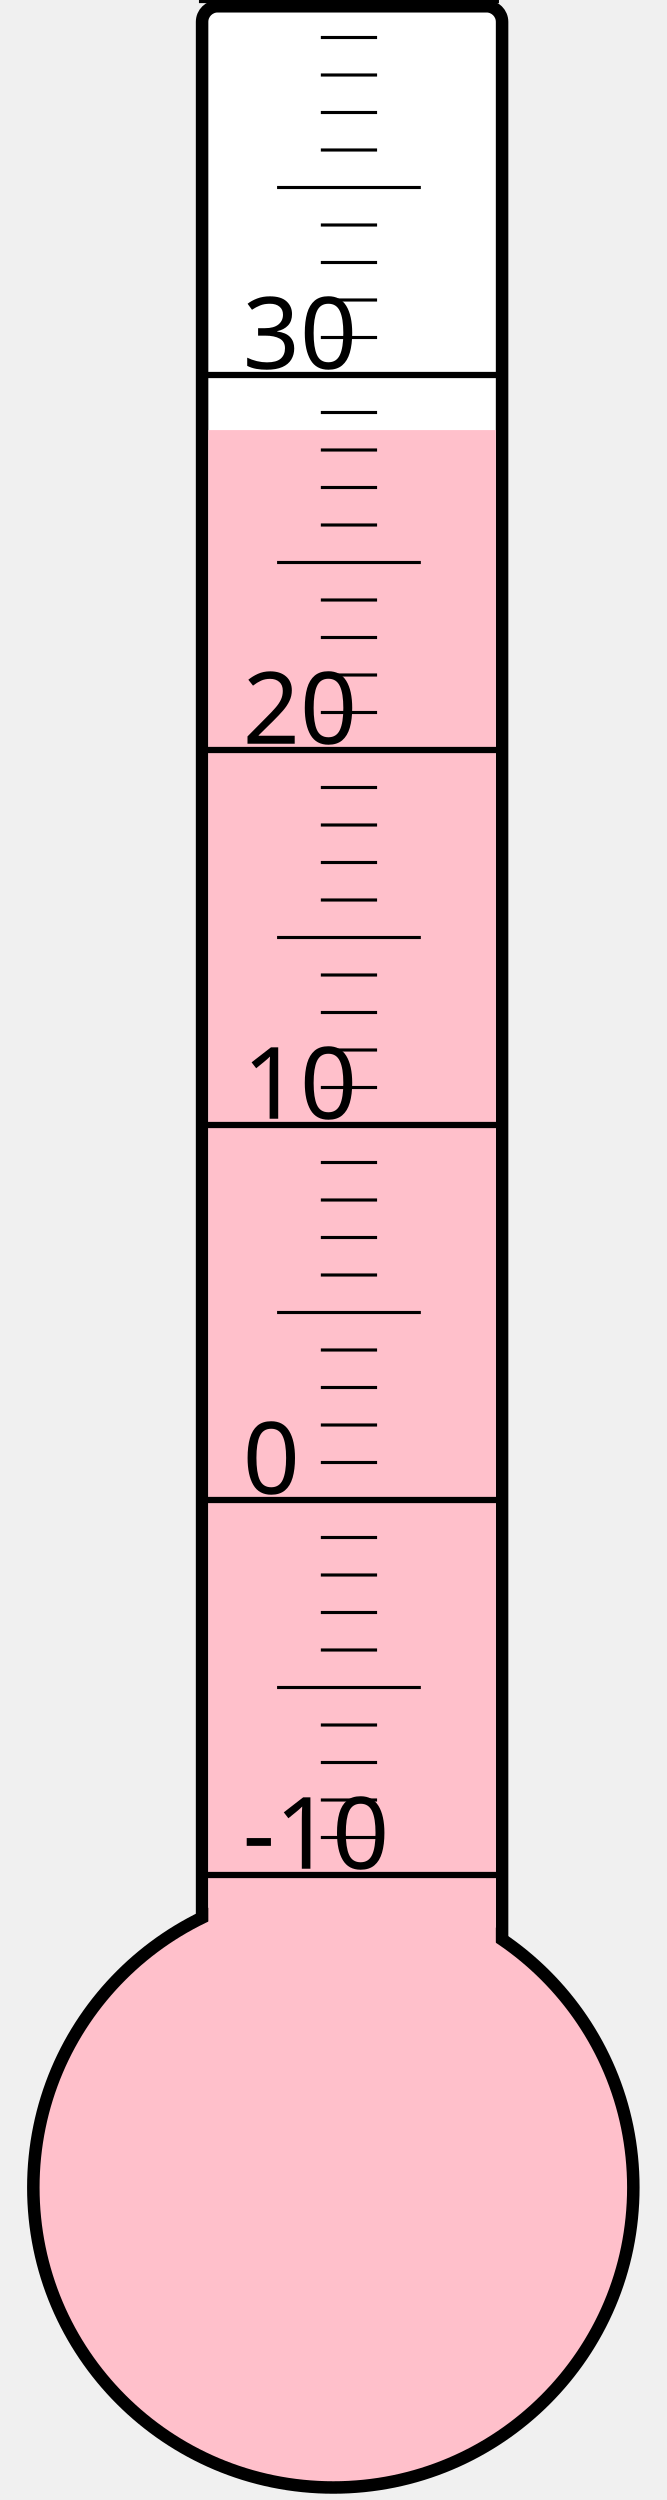
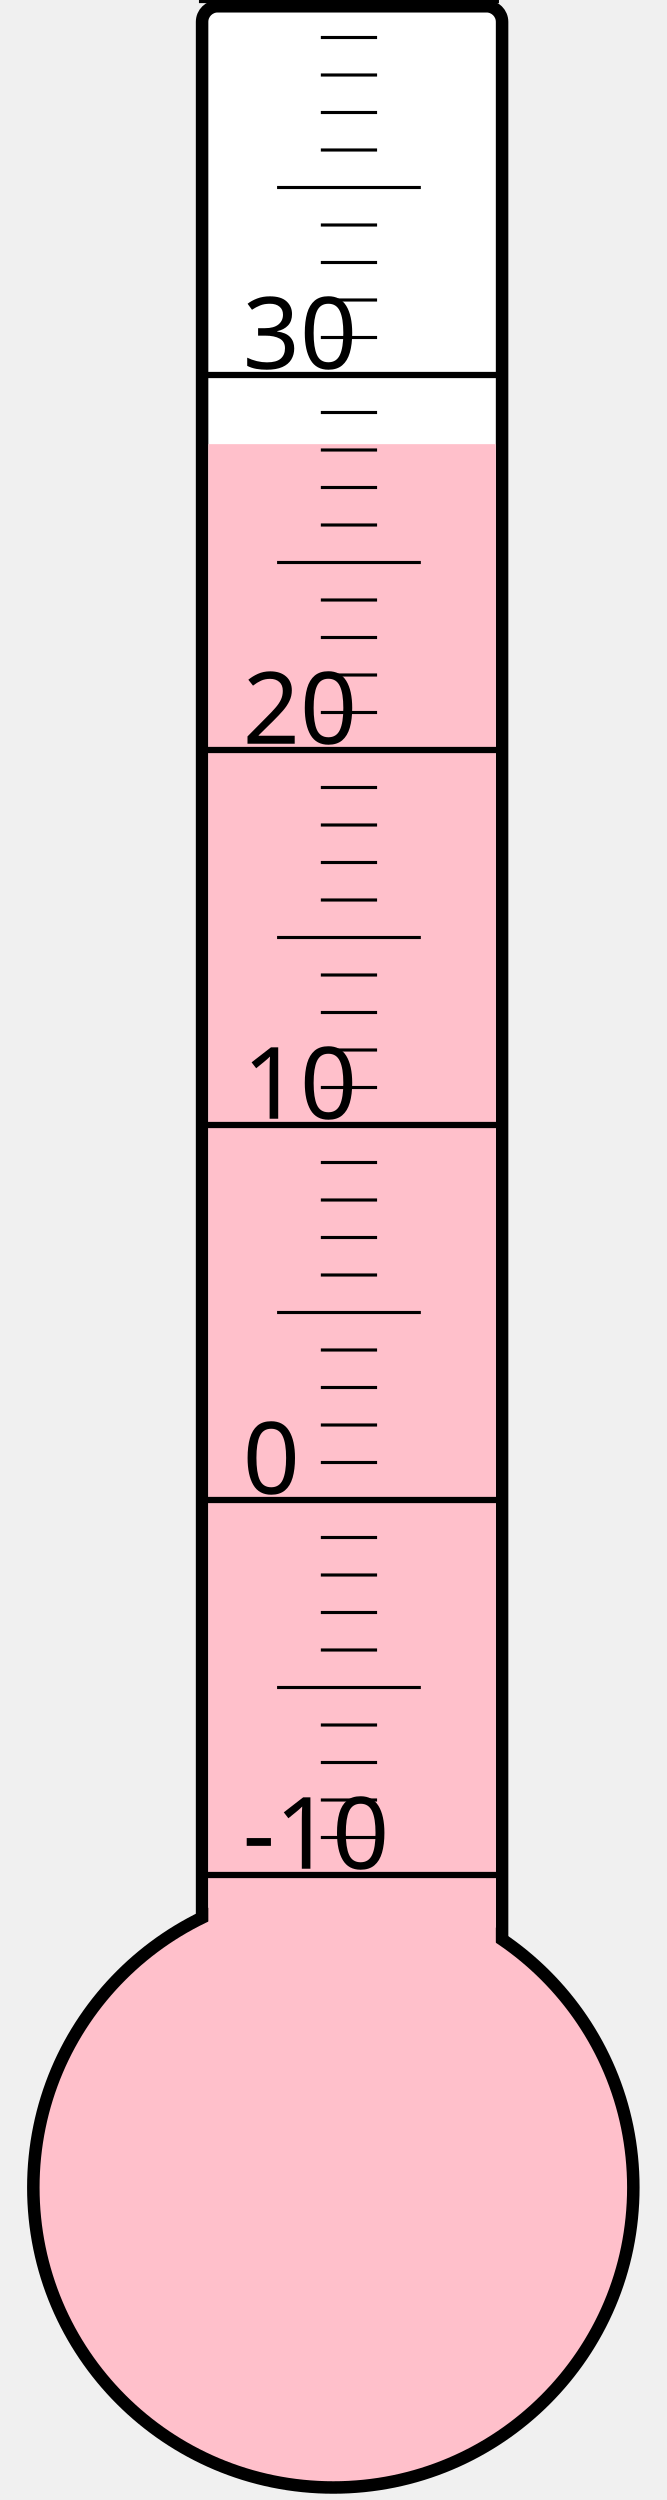
<svg xmlns="http://www.w3.org/2000/svg" width="40px" height="150px" viewBox="0 0 200 800">
  <rect width="200" height="800" x="0" y="0" style="fill: #ffffeb; fill-opacity: 0;" />
  <rect width="96" height="680" x="58" y="2" rx="5" ry="5" style="fill: white; fill-opacity: 1; stroke: black; stroke-width: 4;" />
  <circle cx="100" cy="700" r="96" style="fill: pink; stroke: black; stroke-width: 4;" />
-   <rect width="92" height="562.375" x="60" y="137.625" style="fill: pink; fill-opacity: 1; stroke-width: 0;" />
+   <rect width="92" height="557.875" x="60" y="142.125" style="fill: pink; fill-opacity: 1; stroke-width: 0;" />
  <text x="71" y="598" style="font-family: sans-serif; font-size: 24pt;">-10</text>
  <text x="71" y="478" style="font-family: sans-serif; font-size: 24pt;">0</text>
  <text x="71" y="358" style="font-family: sans-serif; font-size: 24pt;">10</text>
  <text x="71" y="238" style="font-family: sans-serif; font-size: 24pt;">20</text>
  <text x="71" y="118" style="font-family: sans-serif; font-size: 24pt;">30</text>
  <g style="stroke: black;">
    <line x1="57" y1="600" x2="153" y2="600" style="stroke-width: 2;" />
    <line x1="96" y1="588" x2="114" y2="588" style="stroke-width: 1;" />
    <line x1="96" y1="576" x2="114" y2="576" style="stroke-width: 1;" />
    <line x1="96" y1="564" x2="114" y2="564" style="stroke-width: 1;" />
    <line x1="96" y1="552" x2="114" y2="552" style="stroke-width: 1;" />
    <line x1="82" y1="540" x2="128" y2="540" style="stroke-width: 1;" />
    <line x1="96" y1="528" x2="114" y2="528" style="stroke-width: 1;" />
    <line x1="96" y1="516" x2="114" y2="516" style="stroke-width: 1;" />
    <line x1="96" y1="504" x2="114" y2="504" style="stroke-width: 1;" />
    <line x1="96" y1="492" x2="114" y2="492" style="stroke-width: 1;" />
    <line x1="57" y1="480" x2="153" y2="480" style="stroke-width: 2;" />
    <line x1="96" y1="468" x2="114" y2="468" style="stroke-width: 1;" />
    <line x1="96" y1="456" x2="114" y2="456" style="stroke-width: 1;" />
    <line x1="96" y1="444" x2="114" y2="444" style="stroke-width: 1;" />
    <line x1="96" y1="432" x2="114" y2="432" style="stroke-width: 1;" />
    <line x1="82" y1="420" x2="128" y2="420" style="stroke-width: 1;" />
    <line x1="96" y1="408" x2="114" y2="408" style="stroke-width: 1;" />
    <line x1="96" y1="396" x2="114" y2="396" style="stroke-width: 1;" />
    <line x1="96" y1="384" x2="114" y2="384" style="stroke-width: 1;" />
    <line x1="96" y1="372" x2="114" y2="372" style="stroke-width: 1;" />
    <line x1="57" y1="360" x2="153" y2="360" style="stroke-width: 2;" />
    <line x1="96" y1="348" x2="114" y2="348" style="stroke-width: 1;" />
    <line x1="96" y1="336" x2="114" y2="336" style="stroke-width: 1;" />
    <line x1="96" y1="324" x2="114" y2="324" style="stroke-width: 1;" />
    <line x1="96" y1="312" x2="114" y2="312" style="stroke-width: 1;" />
    <line x1="82" y1="300" x2="128" y2="300" style="stroke-width: 1;" />
    <line x1="96" y1="288" x2="114" y2="288" style="stroke-width: 1;" />
    <line x1="96" y1="276" x2="114" y2="276" style="stroke-width: 1;" />
    <line x1="96" y1="264" x2="114" y2="264" style="stroke-width: 1;" />
    <line x1="96" y1="252" x2="114" y2="252" style="stroke-width: 1;" />
    <line x1="57" y1="240" x2="153" y2="240" style="stroke-width: 2;" />
    <line x1="96" y1="228" x2="114" y2="228" style="stroke-width: 1;" />
    <line x1="96" y1="216" x2="114" y2="216" style="stroke-width: 1;" />
    <line x1="96" y1="204" x2="114" y2="204" style="stroke-width: 1;" />
    <line x1="96" y1="192" x2="114" y2="192" style="stroke-width: 1;" />
    <line x1="82" y1="180" x2="128" y2="180" style="stroke-width: 1;" />
    <line x1="96" y1="168" x2="114" y2="168" style="stroke-width: 1;" />
    <line x1="96" y1="156" x2="114" y2="156" style="stroke-width: 1;" />
    <line x1="96" y1="144" x2="114" y2="144" style="stroke-width: 1;" />
    <line x1="96" y1="132" x2="114" y2="132" style="stroke-width: 1;" />
    <line x1="57" y1="120" x2="153" y2="120" style="stroke-width: 2;" />
    <line x1="96" y1="108" x2="114" y2="108" style="stroke-width: 1;" />
    <line x1="96" y1="96" x2="114" y2="96" style="stroke-width: 1;" />
    <line x1="96" y1="84" x2="114" y2="84" style="stroke-width: 1;" />
    <line x1="96" y1="72" x2="114" y2="72" style="stroke-width: 1;" />
    <line x1="82" y1="60" x2="128" y2="60" style="stroke-width: 1;" />
    <line x1="96" y1="48" x2="114" y2="48" style="stroke-width: 1;" />
    <line x1="96" y1="36" x2="114" y2="36" style="stroke-width: 1;" />
    <line x1="96" y1="24" x2="114" y2="24" style="stroke-width: 1;" />
    <line x1="96" y1="12" x2="114" y2="12" style="stroke-width: 1;" />
    <line x1="57" y1="0" x2="153" y2="0" style="stroke-width: 2;" />
  </g>
</svg>
